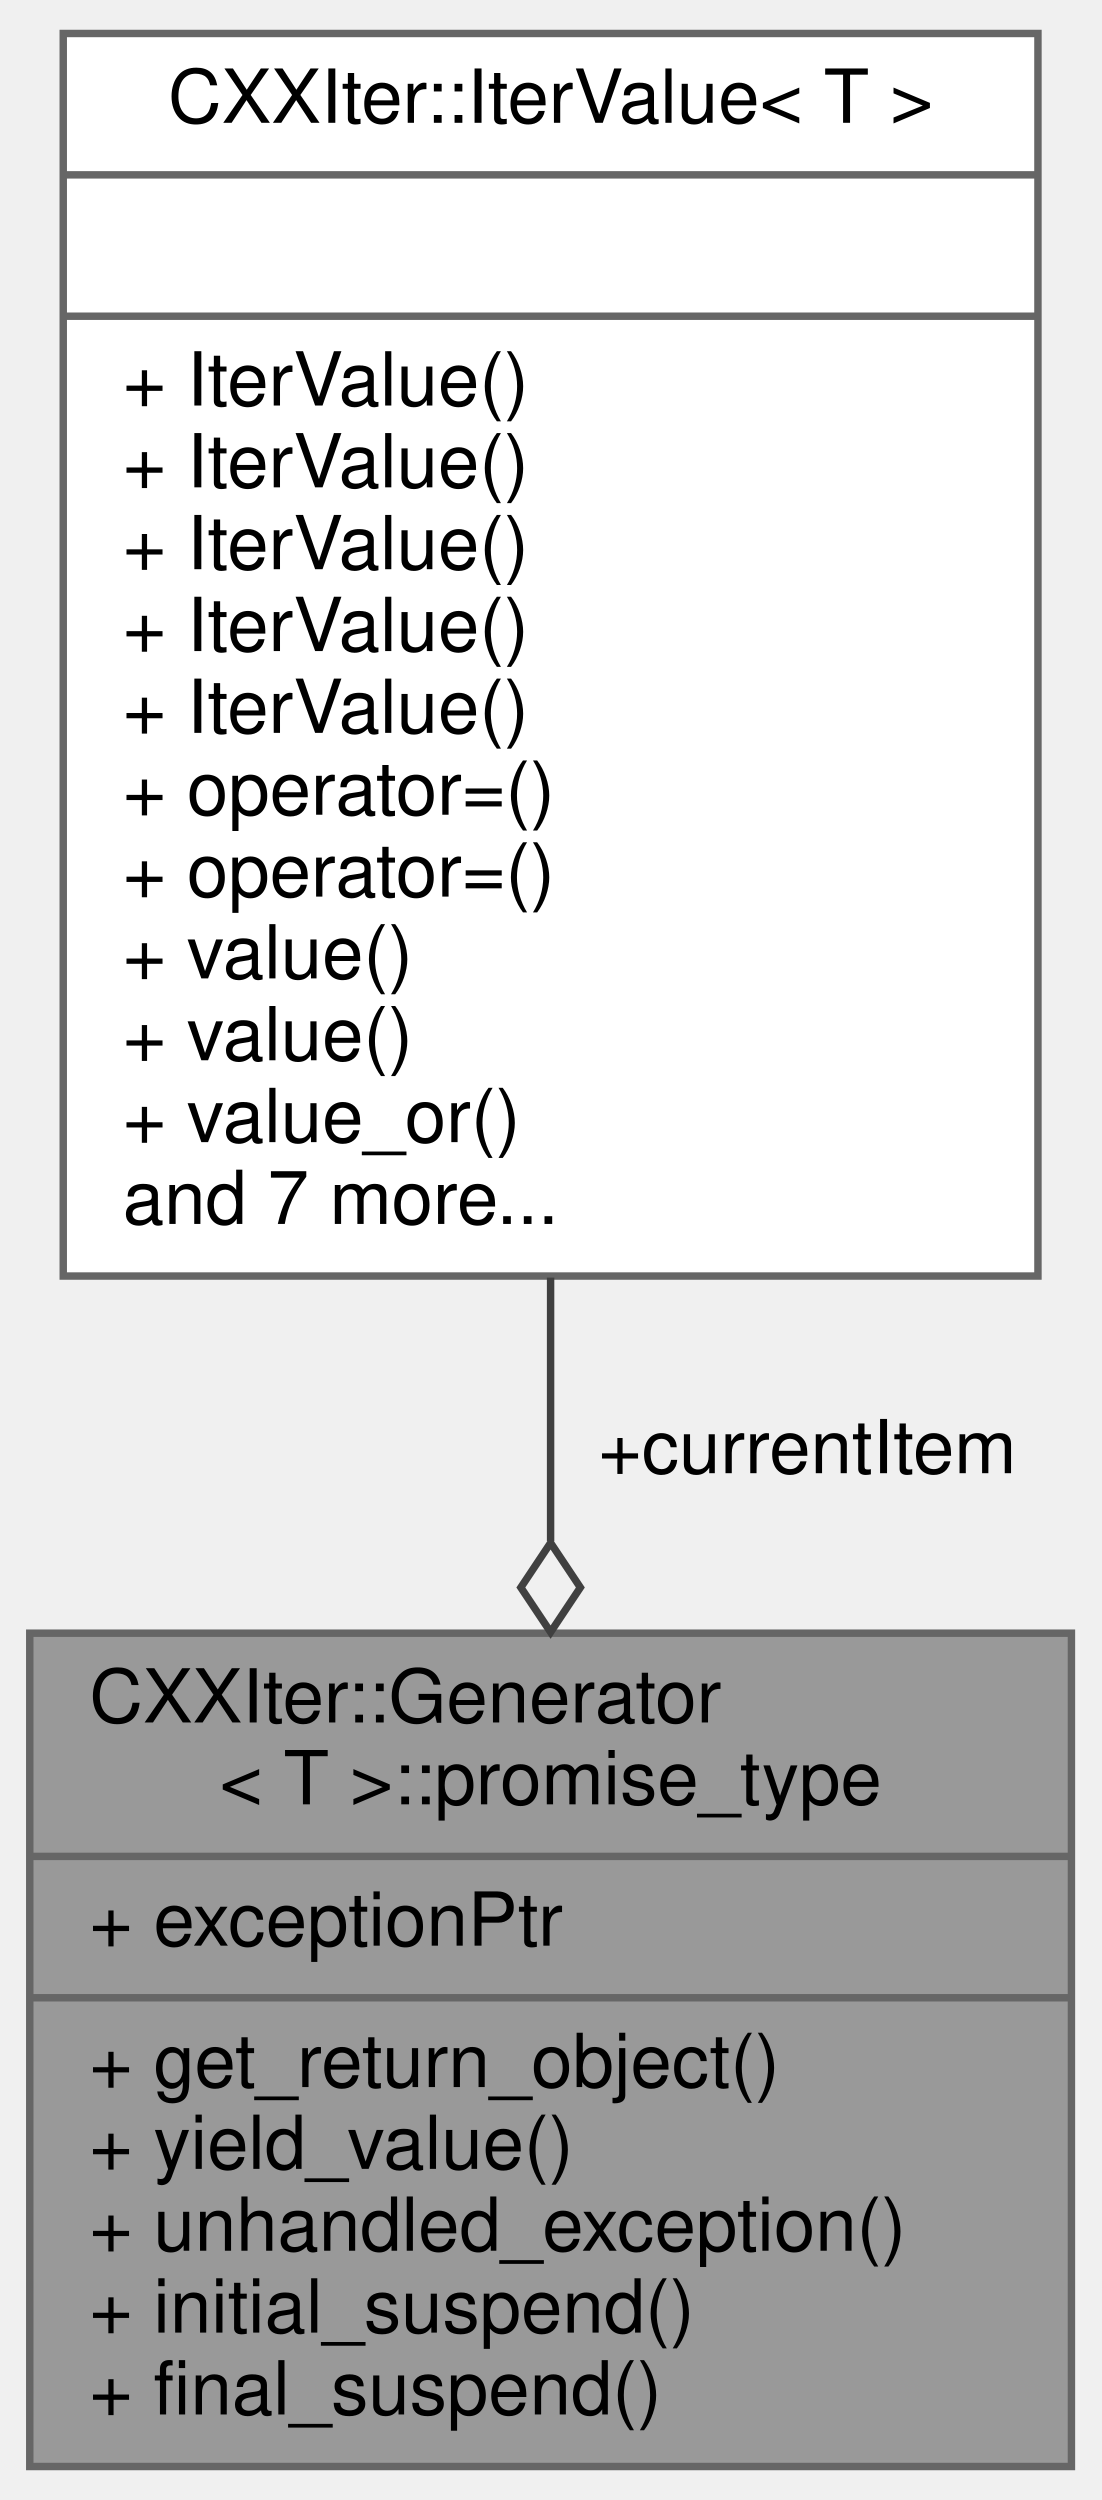
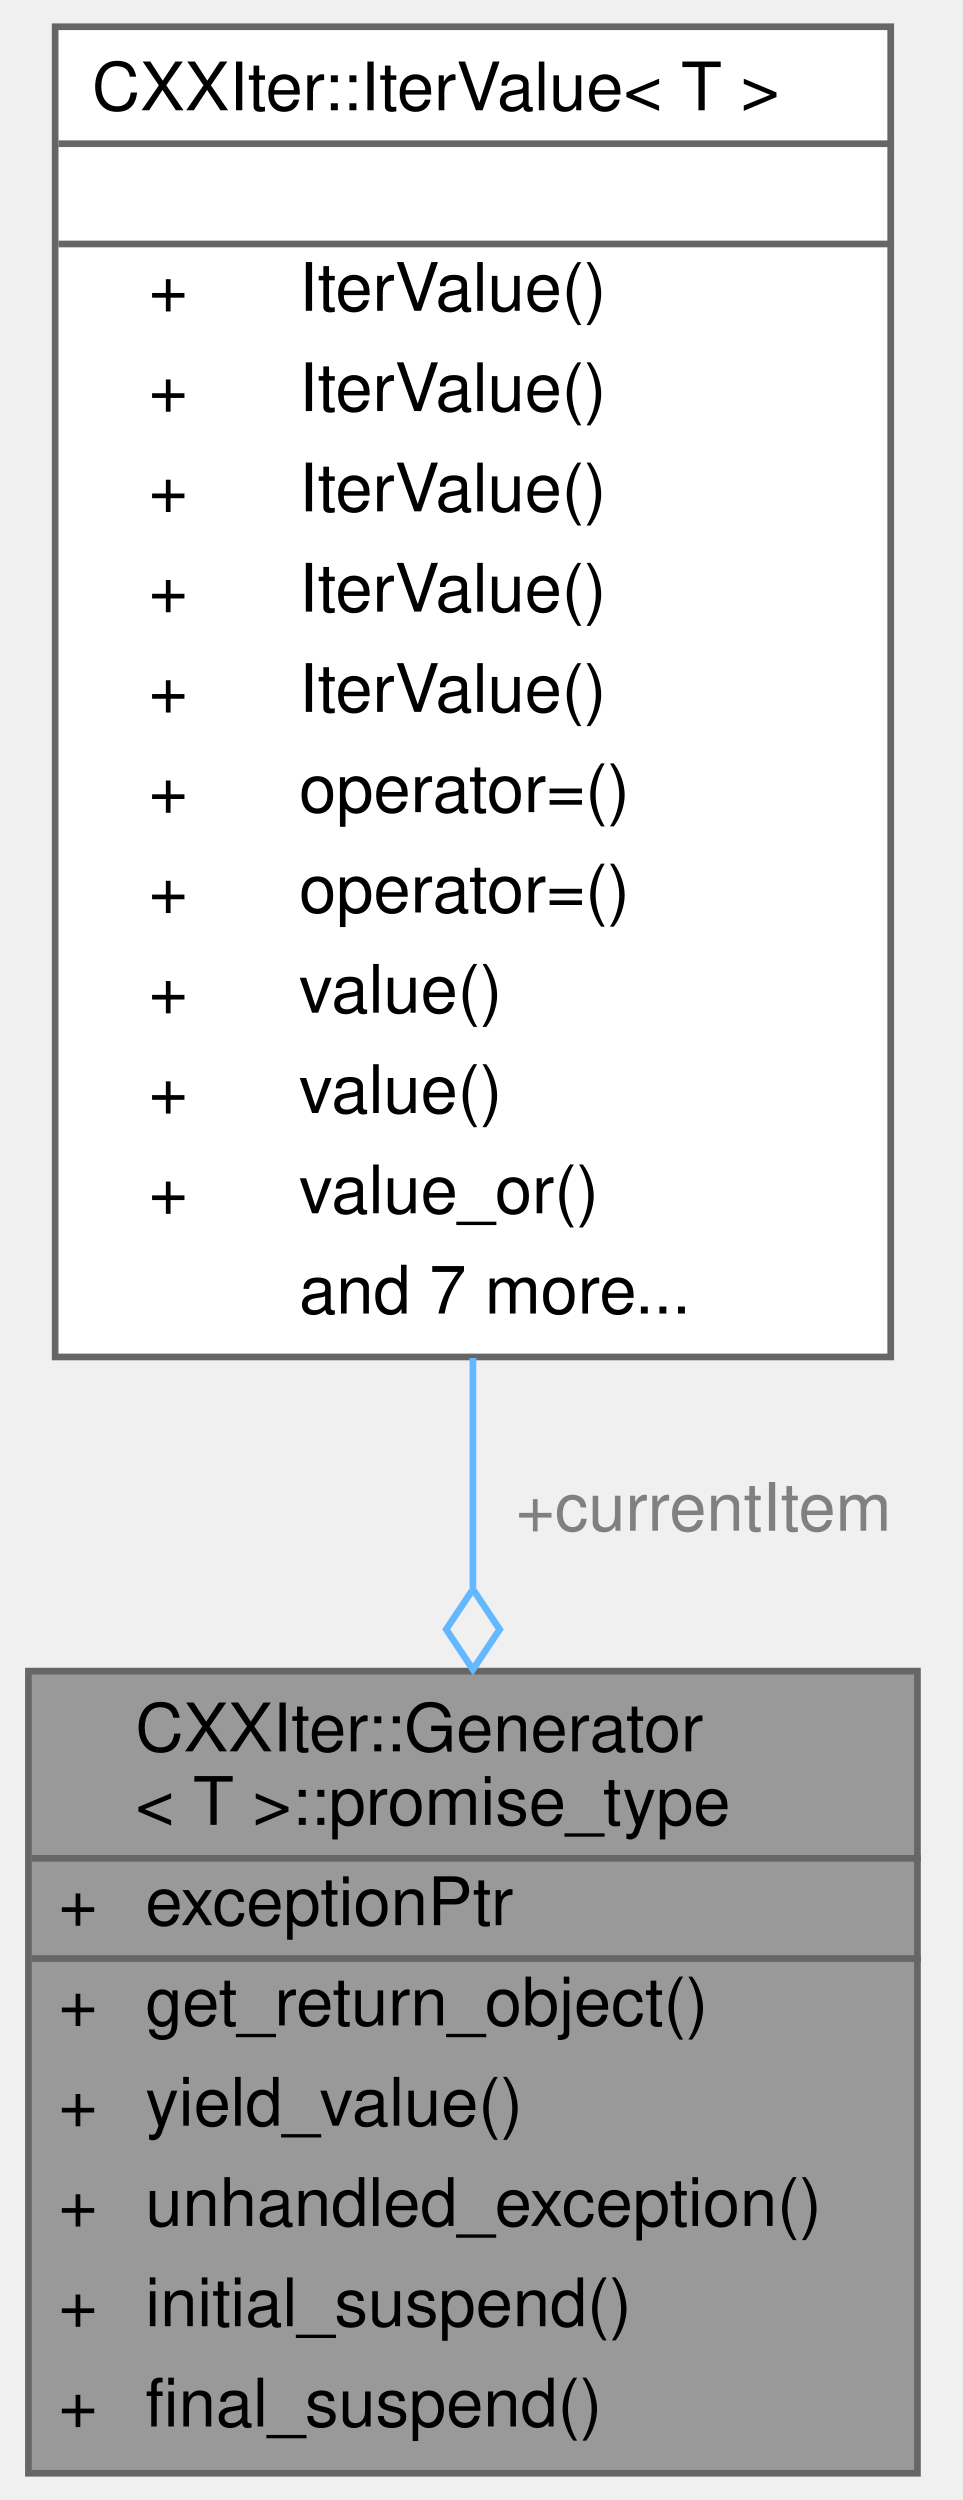
- <svg xmlns="http://www.w3.org/2000/svg" xmlns:xlink="http://www.w3.org/1999/xlink" width="148pt" height="336pt" viewBox="0.00 0.00 148.00 336.00">
-   <g id="graph0" class="graph" transform="scale(1 1) rotate(0) translate(4 332)">
+ <svg xmlns="http://www.w3.org/2000/svg" xmlns:xlink="http://www.w3.org/1999/xlink" width="144pt" height="374pt" viewBox="0.00 0.00 143.50 374.00">
+   <g id="graph0" class="graph" transform="scale(1 1) rotate(0) translate(4 370)">
    <g id="node1" class="node">
      <g id="a_node1">
        <a xlink:title=" ">
-           <polygon fill="#999999" stroke="#666666" points="0,-0.5 0,-112.5 140,-112.5 140,-0.5 0,-0.5" />
-           <text text-anchor="start" x="8" y="-100.5" font-family="Helvetica,sans-Serif" font-size="10.00">CXXIter::Generator</text>
-           <text text-anchor="middle" x="70" y="-89.5" font-family="Helvetica,sans-Serif" font-size="10.00">&lt; T &gt;::promise_type</text>
-           <polyline fill="none" stroke="#666666" points="0,-82.5 140,-82.5 " />
-           <text text-anchor="start" x="8" y="-70.5" font-family="Helvetica,sans-Serif" font-size="10.00">+ exceptionPtr</text>
-           <polyline fill="none" stroke="#666666" points="0,-63.5 140,-63.5 " />
-           <text text-anchor="start" x="8" y="-51.5" font-family="Helvetica,sans-Serif" font-size="10.00">+ get_return_object()</text>
-           <text text-anchor="start" x="8" y="-40.5" font-family="Helvetica,sans-Serif" font-size="10.00">+ yield_value()</text>
-           <text text-anchor="start" x="8" y="-29.5" font-family="Helvetica,sans-Serif" font-size="10.00">+ unhandled_exception()</text>
-           <text text-anchor="start" x="8" y="-18.5" font-family="Helvetica,sans-Serif" font-size="10.00">+ initial_suspend()</text>
-           <text text-anchor="start" x="8" y="-7.5" font-family="Helvetica,sans-Serif" font-size="10.00">+ final_suspend()</text>
+           <polygon fill="#999999" stroke="transparent" points="133,-120 0,-120 0,0 133,0 133,-120" />
+           <text text-anchor="start" x="16" y="-108" font-family="Helvetica,sans-Serif" font-size="10.00">CXXIter::Generator</text>
+           <text text-anchor="start" x="16" y="-97" font-family="Helvetica,sans-Serif" font-size="10.00">&lt; T &gt;::promise_type</text>
+           <text text-anchor="start" x="4.5" y="-82" font-family="Helvetica,sans-Serif" font-size="10.00">+</text>
+           <text text-anchor="start" x="17.5" y="-82" font-family="Helvetica,sans-Serif" font-size="10.00">exceptionPtr</text>
+           <text text-anchor="start" x="4.5" y="-67" font-family="Helvetica,sans-Serif" font-size="10.00">+</text>
+           <text text-anchor="start" x="17.5" y="-67" font-family="Helvetica,sans-Serif" font-size="10.00">get_return_object()</text>
+           <text text-anchor="start" x="4.5" y="-52" font-family="Helvetica,sans-Serif" font-size="10.00">+</text>
+           <text text-anchor="start" x="17.5" y="-52" font-family="Helvetica,sans-Serif" font-size="10.00">yield_value()</text>
+           <text text-anchor="start" x="4.5" y="-37" font-family="Helvetica,sans-Serif" font-size="10.00">+</text>
+           <text text-anchor="start" x="17.5" y="-37" font-family="Helvetica,sans-Serif" font-size="10.00">unhandled_exception()</text>
+           <text text-anchor="start" x="4.5" y="-22" font-family="Helvetica,sans-Serif" font-size="10.00">+</text>
+           <text text-anchor="start" x="17.5" y="-22" font-family="Helvetica,sans-Serif" font-size="10.00">initial_suspend()</text>
+           <text text-anchor="start" x="4.5" y="-7" font-family="Helvetica,sans-Serif" font-size="10.00">+</text>
+           <text text-anchor="start" x="17.5" y="-7" font-family="Helvetica,sans-Serif" font-size="10.00">final_suspend()</text>
+           <polygon fill="#666666" stroke="#666666" points="0.5,-92 0.5,-92 133.5,-92 133.5,-92 0.5,-92" />
+           <polygon fill="#666666" stroke="#666666" points="0.5,-77 0.5,-77 15.5,-77 15.5,-77 0.5,-77" />
+           <polygon fill="#666666" stroke="#666666" points="15.5,-77 15.5,-77 133.5,-77 133.5,-77 15.5,-77" />
+           <polygon fill="none" stroke="#666666" points="0,0 0,-120 133,-120 133,0 0,0" />
        </a>
      </g>
    </g>
    <g id="node2" class="node">
      <g id="a_node2">
        <a xlink:href="classCXXIter_1_1IterValue.html" target="_top" xlink:title=" ">
-           <polygon fill="white" stroke="#666666" points="4.5,-160.5 4.5,-327.5 135.5,-327.5 135.5,-160.5 4.5,-160.5" />
-           <text text-anchor="middle" x="70" y="-315.5" font-family="Helvetica,sans-Serif" font-size="10.00">CXXIter::IterValue&lt; T &gt;</text>
-           <polyline fill="none" stroke="#666666" points="4.5,-308.5 135.5,-308.5 " />
-           <text text-anchor="middle" x="70" y="-296.5" font-family="Helvetica,sans-Serif" font-size="10.00"> </text>
-           <polyline fill="none" stroke="#666666" points="4.5,-289.5 135.5,-289.5 " />
-           <text text-anchor="start" x="12.5" y="-277.5" font-family="Helvetica,sans-Serif" font-size="10.00">+ IterValue()</text>
-           <text text-anchor="start" x="12.5" y="-266.5" font-family="Helvetica,sans-Serif" font-size="10.00">+ IterValue()</text>
-           <text text-anchor="start" x="12.5" y="-255.5" font-family="Helvetica,sans-Serif" font-size="10.00">+ IterValue()</text>
-           <text text-anchor="start" x="12.5" y="-244.5" font-family="Helvetica,sans-Serif" font-size="10.00">+ IterValue()</text>
-           <text text-anchor="start" x="12.5" y="-233.5" font-family="Helvetica,sans-Serif" font-size="10.00">+ IterValue()</text>
-           <text text-anchor="start" x="12.5" y="-222.5" font-family="Helvetica,sans-Serif" font-size="10.00">+ operator=()</text>
-           <text text-anchor="start" x="12.5" y="-211.5" font-family="Helvetica,sans-Serif" font-size="10.00">+ operator=()</text>
-           <text text-anchor="start" x="12.5" y="-200.5" font-family="Helvetica,sans-Serif" font-size="10.00">+ value()</text>
-           <text text-anchor="start" x="12.5" y="-189.5" font-family="Helvetica,sans-Serif" font-size="10.00">+ value()</text>
-           <text text-anchor="start" x="12.5" y="-178.5" font-family="Helvetica,sans-Serif" font-size="10.00">+ value_or()</text>
-           <text text-anchor="start" x="12.5" y="-167.5" font-family="Helvetica,sans-Serif" font-size="10.00">and 7 more...</text>
+           <polygon fill="white" stroke="transparent" points="129,-366 4,-366 4,-167 129,-167 129,-366" />
+           <text text-anchor="start" x="9.5" y="-353.5" font-family="Helvetica,sans-Serif" font-size="10.00">CXXIter::IterValue&lt; T &gt;</text>
+           <text text-anchor="start" x="65" y="-338.5" font-family="Helvetica,sans-Serif" font-size="10.00"> </text>
+           <text text-anchor="start" x="18" y="-323.5" font-family="Helvetica,sans-Serif" font-size="10.00">+</text>
+           <text text-anchor="start" x="40.5" y="-323.5" font-family="Helvetica,sans-Serif" font-size="10.00">IterValue()</text>
+           <text text-anchor="start" x="18" y="-308.5" font-family="Helvetica,sans-Serif" font-size="10.00">+</text>
+           <text text-anchor="start" x="40.5" y="-308.5" font-family="Helvetica,sans-Serif" font-size="10.00">IterValue()</text>
+           <text text-anchor="start" x="18" y="-293.5" font-family="Helvetica,sans-Serif" font-size="10.00">+</text>
+           <text text-anchor="start" x="40.5" y="-293.5" font-family="Helvetica,sans-Serif" font-size="10.00">IterValue()</text>
+           <text text-anchor="start" x="18" y="-278.5" font-family="Helvetica,sans-Serif" font-size="10.00">+</text>
+           <text text-anchor="start" x="40.5" y="-278.5" font-family="Helvetica,sans-Serif" font-size="10.00">IterValue()</text>
+           <text text-anchor="start" x="18" y="-263.5" font-family="Helvetica,sans-Serif" font-size="10.00">+</text>
+           <text text-anchor="start" x="40.5" y="-263.5" font-family="Helvetica,sans-Serif" font-size="10.00">IterValue()</text>
+           <text text-anchor="start" x="18" y="-248.5" font-family="Helvetica,sans-Serif" font-size="10.00">+</text>
+           <text text-anchor="start" x="40.5" y="-248.5" font-family="Helvetica,sans-Serif" font-size="10.00">operator=()</text>
+           <text text-anchor="start" x="18" y="-233.5" font-family="Helvetica,sans-Serif" font-size="10.00">+</text>
+           <text text-anchor="start" x="40.5" y="-233.5" font-family="Helvetica,sans-Serif" font-size="10.00">operator=()</text>
+           <text text-anchor="start" x="18" y="-218.5" font-family="Helvetica,sans-Serif" font-size="10.00">+</text>
+           <text text-anchor="start" x="40.5" y="-218.5" font-family="Helvetica,sans-Serif" font-size="10.00">value()</text>
+           <text text-anchor="start" x="18" y="-203.5" font-family="Helvetica,sans-Serif" font-size="10.00">+</text>
+           <text text-anchor="start" x="40.5" y="-203.5" font-family="Helvetica,sans-Serif" font-size="10.00">value()</text>
+           <text text-anchor="start" x="18" y="-188.5" font-family="Helvetica,sans-Serif" font-size="10.00">+</text>
+           <text text-anchor="start" x="40.5" y="-188.5" font-family="Helvetica,sans-Serif" font-size="10.00">value_or()</text>
+           <text text-anchor="start" x="40.5" y="-173.5" font-family="Helvetica,sans-Serif" font-size="10.00">and 7 more...</text>
+           <polygon fill="#666666" stroke="#666666" points="4.5,-348.5 4.5,-348.5 129.5,-348.5 129.5,-348.5 4.5,-348.5" />
+           <polygon fill="#666666" stroke="#666666" points="4.5,-333.5 4.5,-333.5 129.5,-333.5 129.5,-333.5 4.5,-333.5" />
+           <polygon fill="none" stroke="#666666" points="4,-167 4,-366 129,-366 129,-167 4,-167" />
        </a>
      </g>
    </g>
    <g id="edge1" class="edge">
-       <path fill="none" stroke="#404040" d="M70,-160.29C70,-148.44 70,-136.37 70,-124.86" />
-       <polygon fill="none" stroke="#404040" points="70,-124.64 66,-118.64 70,-112.64 74,-118.64 70,-124.64" />
-       <text text-anchor="middle" x="104.5" y="-134" font-family="Helvetica,sans-Serif" font-size="10.00"> +currentItem</text>
+       <path fill="none" stroke="#63b8ff" d="M66.5,-166.84C66.5,-155.27 66.5,-143.63 66.5,-132.52" />
+       <polygon fill="none" stroke="#63b8ff" points="66.5,-132.24 62.5,-126.24 66.5,-120.24 70.5,-126.24 66.5,-132.24" />
+       <text text-anchor="middle" x="101" y="-141" font-family="Helvetica,sans-Serif" font-size="10.00" fill="grey"> +currentItem</text>
    </g>
  </g>
</svg>
